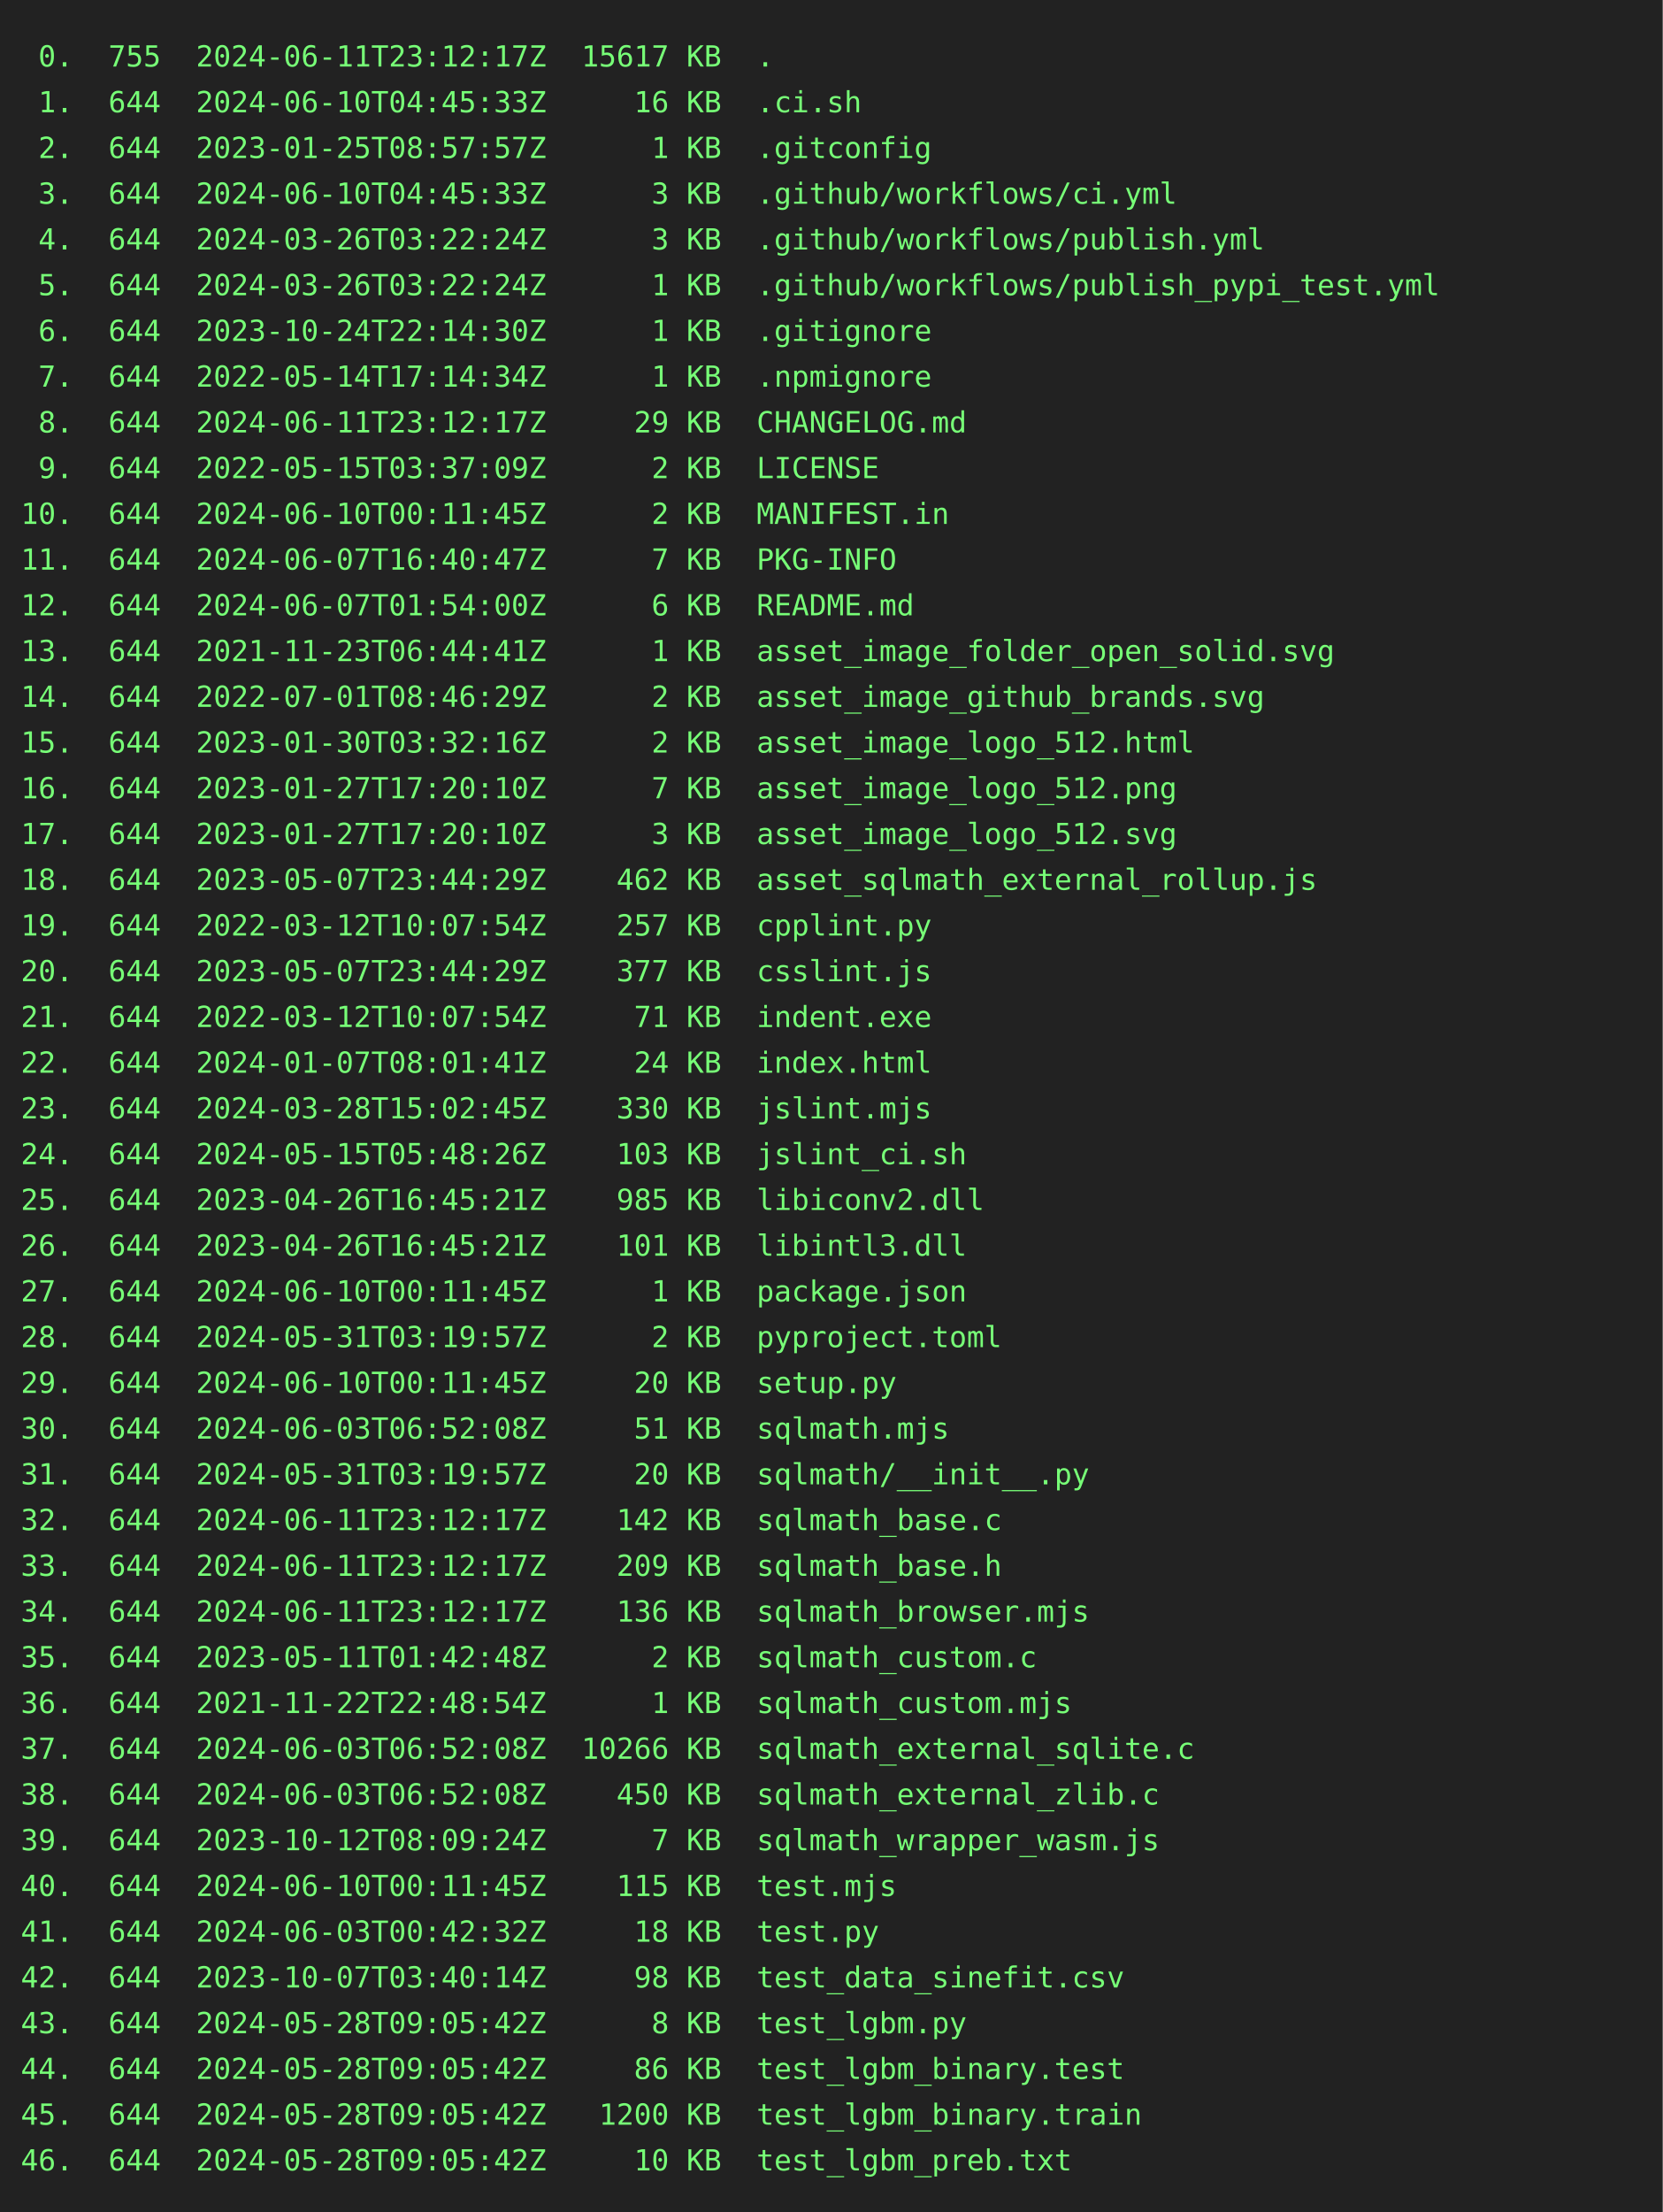
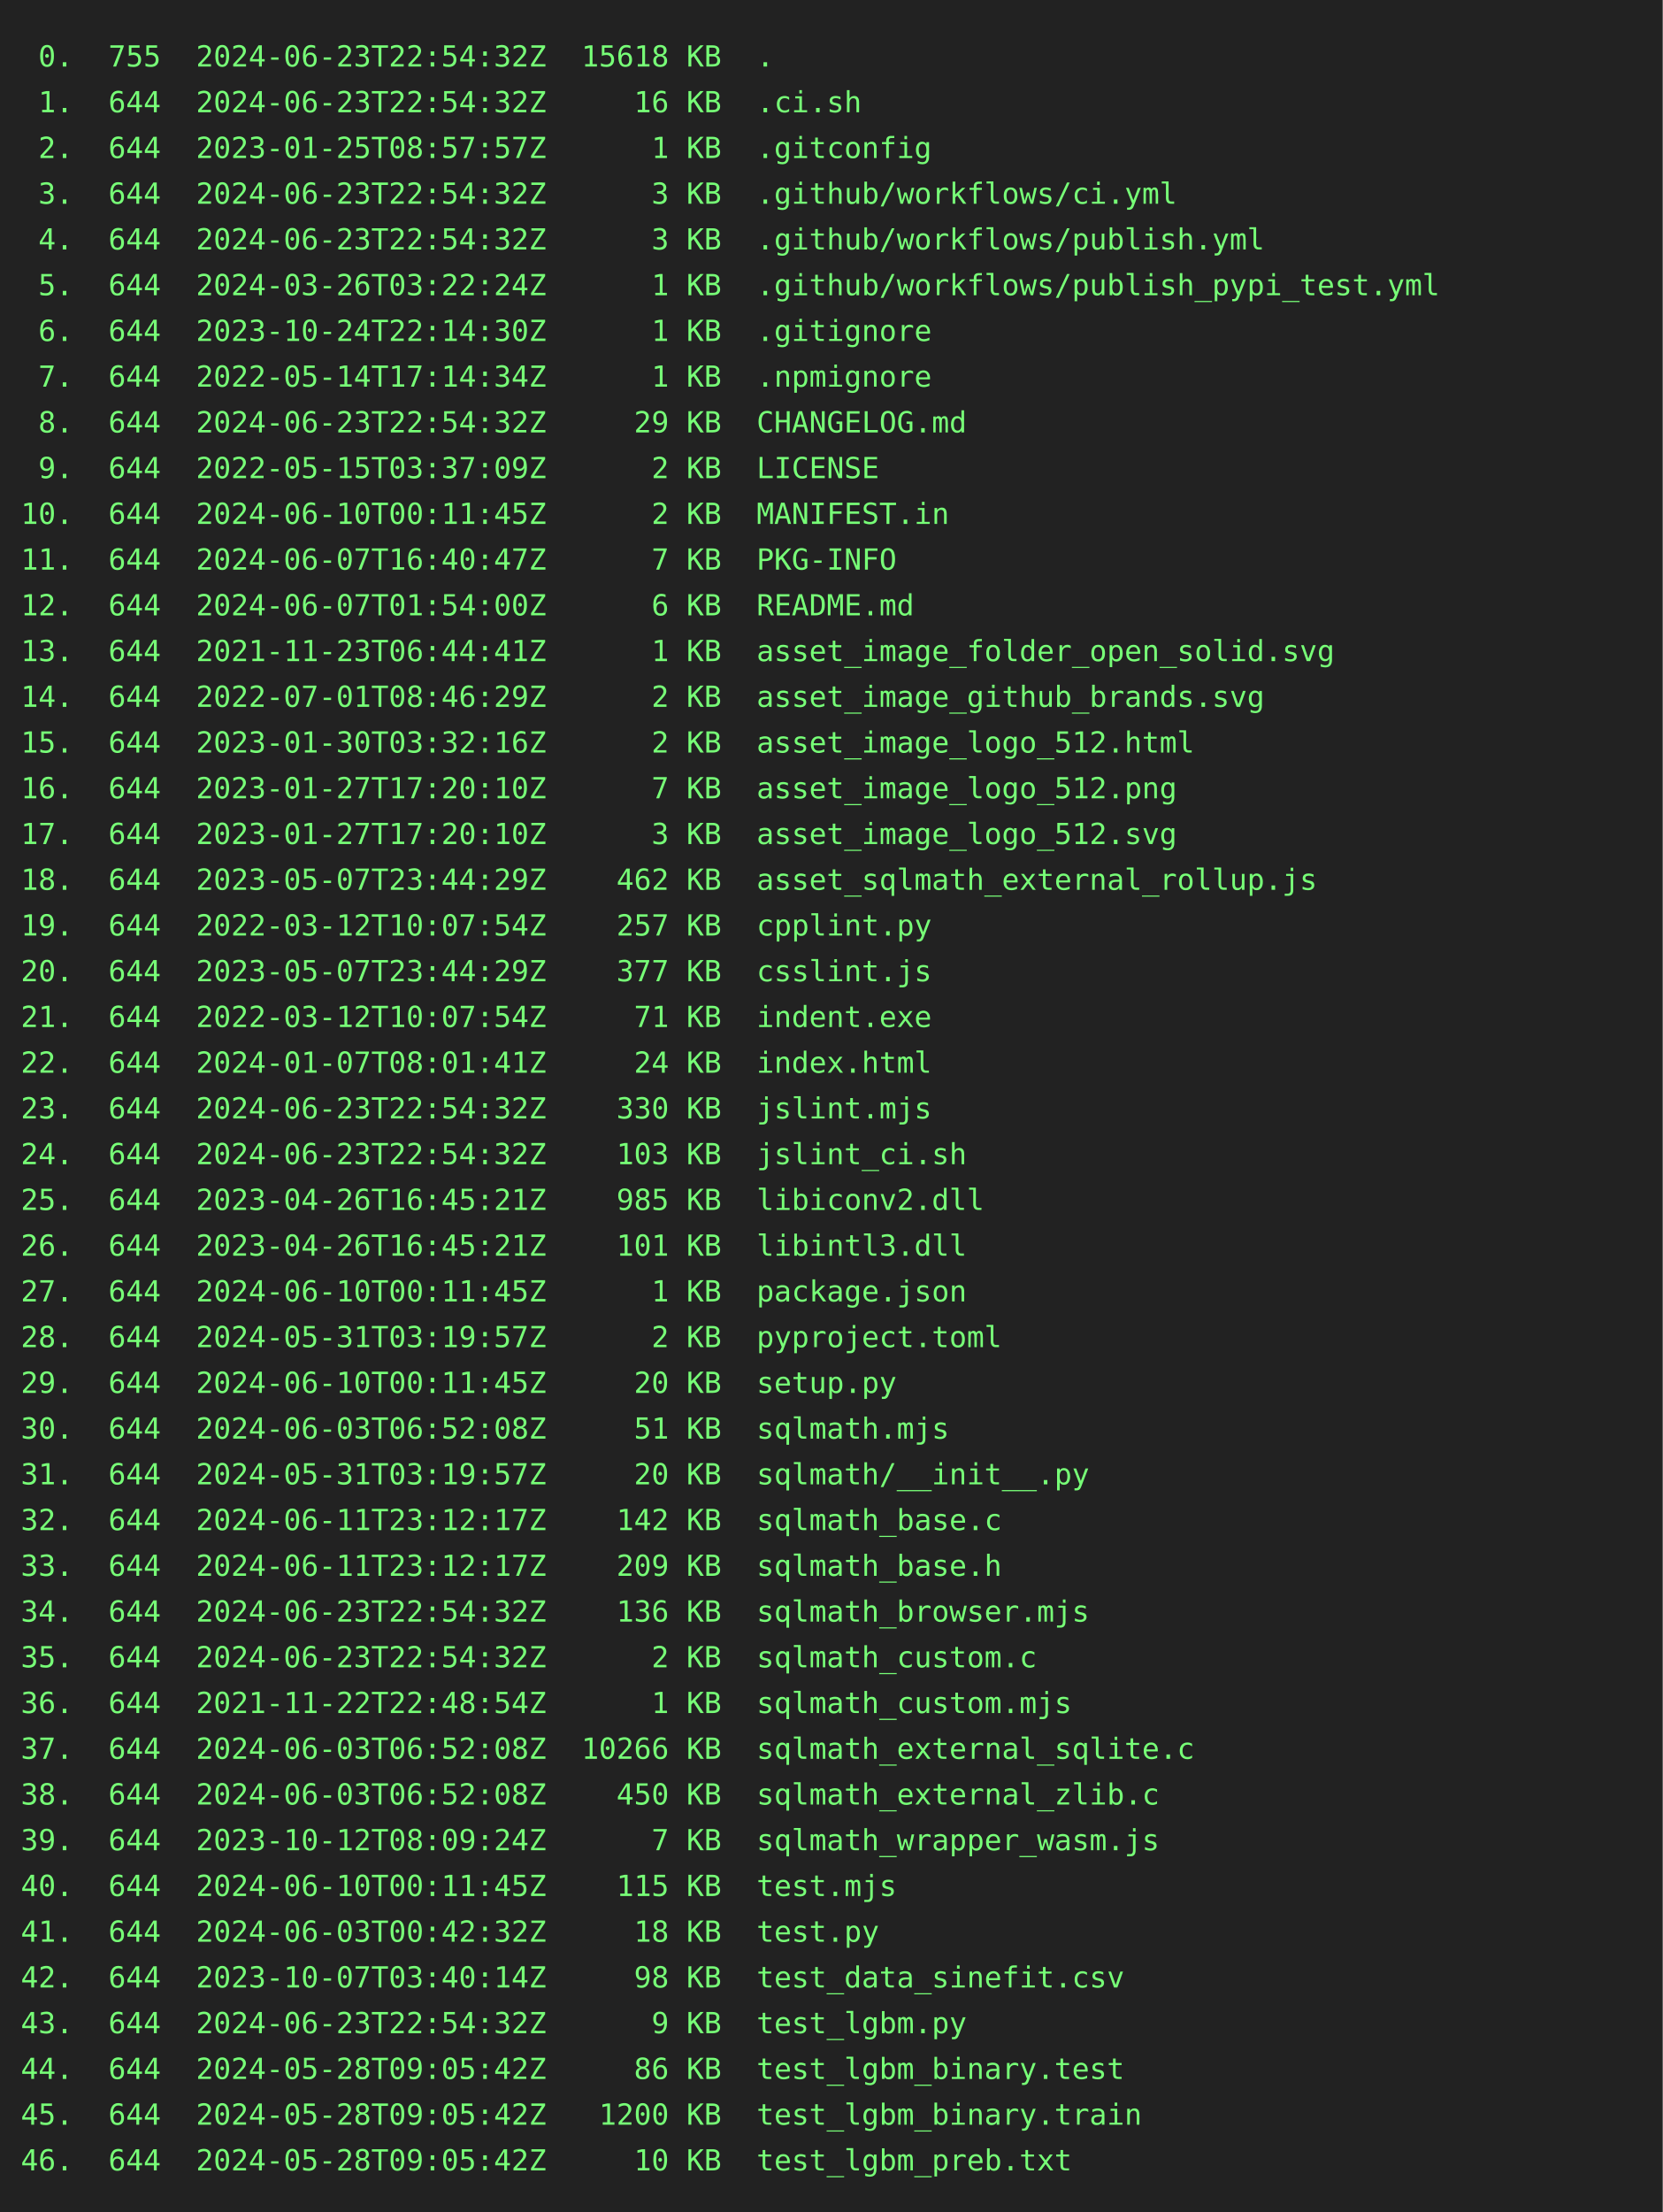
<svg xmlns="http://www.w3.org/2000/svg" height="1064" width="800">
  <rect height="1064" fill="#222" width="800" />
  <text fill="#7f7" font-family="consolas, menlo, monospace" font-size="14" xml:space="preserve">
-     <tspan lengthAdjust="spacingAndGlyphs" textLength="768" x="10" y="32"> 0.  755  2024-06-11T23:12:17Z  15617 KB  .                                                      </tspan>
-     <tspan lengthAdjust="spacingAndGlyphs" textLength="768" x="10" y="54"> 1.  644  2024-06-10T04:45:33Z     16 KB  .ci.sh                                                 </tspan>
+     <tspan lengthAdjust="spacingAndGlyphs" textLength="768" x="10" y="32"> 0.  755  2024-06-23T22:54:32Z  15618 KB  .                                                      </tspan>
+     <tspan lengthAdjust="spacingAndGlyphs" textLength="768" x="10" y="54"> 1.  644  2024-06-23T22:54:32Z     16 KB  .ci.sh                                                 </tspan>
    <tspan lengthAdjust="spacingAndGlyphs" textLength="768" x="10" y="76"> 2.  644  2023-01-25T08:57:57Z      1 KB  .gitconfig                                             </tspan>
-     <tspan lengthAdjust="spacingAndGlyphs" textLength="768" x="10" y="98"> 3.  644  2024-06-10T04:45:33Z      3 KB  .github/workflows/ci.yml                               </tspan>
-     <tspan lengthAdjust="spacingAndGlyphs" textLength="768" x="10" y="120"> 4.  644  2024-03-26T03:22:24Z      3 KB  .github/workflows/publish.yml                          </tspan>
+     <tspan lengthAdjust="spacingAndGlyphs" textLength="768" x="10" y="98"> 3.  644  2024-06-23T22:54:32Z      3 KB  .github/workflows/ci.yml                               </tspan>
+     <tspan lengthAdjust="spacingAndGlyphs" textLength="768" x="10" y="120"> 4.  644  2024-06-23T22:54:32Z      3 KB  .github/workflows/publish.yml                          </tspan>
    <tspan lengthAdjust="spacingAndGlyphs" textLength="768" x="10" y="142"> 5.  644  2024-03-26T03:22:24Z      1 KB  .github/workflows/publish_pypi_test.yml                </tspan>
    <tspan lengthAdjust="spacingAndGlyphs" textLength="768" x="10" y="164"> 6.  644  2023-10-24T22:14:30Z      1 KB  .gitignore                                             </tspan>
    <tspan lengthAdjust="spacingAndGlyphs" textLength="768" x="10" y="186"> 7.  644  2022-05-14T17:14:34Z      1 KB  .npmignore                                             </tspan>
-     <tspan lengthAdjust="spacingAndGlyphs" textLength="768" x="10" y="208"> 8.  644  2024-06-11T23:12:17Z     29 KB  CHANGELOG.md                                           </tspan>
+     <tspan lengthAdjust="spacingAndGlyphs" textLength="768" x="10" y="208"> 8.  644  2024-06-23T22:54:32Z     29 KB  CHANGELOG.md                                           </tspan>
    <tspan lengthAdjust="spacingAndGlyphs" textLength="768" x="10" y="230"> 9.  644  2022-05-15T03:37:09Z      2 KB  LICENSE                                                </tspan>
    <tspan lengthAdjust="spacingAndGlyphs" textLength="768" x="10" y="252">10.  644  2024-06-10T00:11:45Z      2 KB  MANIFEST.in                                            </tspan>
    <tspan lengthAdjust="spacingAndGlyphs" textLength="768" x="10" y="274">11.  644  2024-06-07T16:40:47Z      7 KB  PKG-INFO                                               </tspan>
    <tspan lengthAdjust="spacingAndGlyphs" textLength="768" x="10" y="296">12.  644  2024-06-07T01:54:00Z      6 KB  README.md                                              </tspan>
    <tspan lengthAdjust="spacingAndGlyphs" textLength="768" x="10" y="318">13.  644  2021-11-23T06:44:41Z      1 KB  asset_image_folder_open_solid.svg                      </tspan>
    <tspan lengthAdjust="spacingAndGlyphs" textLength="768" x="10" y="340">14.  644  2022-07-01T08:46:29Z      2 KB  asset_image_github_brands.svg                          </tspan>
    <tspan lengthAdjust="spacingAndGlyphs" textLength="768" x="10" y="362">15.  644  2023-01-30T03:32:16Z      2 KB  asset_image_logo_512.html                              </tspan>
    <tspan lengthAdjust="spacingAndGlyphs" textLength="768" x="10" y="384">16.  644  2023-01-27T17:20:10Z      7 KB  asset_image_logo_512.png                               </tspan>
    <tspan lengthAdjust="spacingAndGlyphs" textLength="768" x="10" y="406">17.  644  2023-01-27T17:20:10Z      3 KB  asset_image_logo_512.svg                               </tspan>
    <tspan lengthAdjust="spacingAndGlyphs" textLength="768" x="10" y="428">18.  644  2023-05-07T23:44:29Z    462 KB  asset_sqlmath_external_rollup.js                       </tspan>
    <tspan lengthAdjust="spacingAndGlyphs" textLength="768" x="10" y="450">19.  644  2022-03-12T10:07:54Z    257 KB  cpplint.py                                             </tspan>
    <tspan lengthAdjust="spacingAndGlyphs" textLength="768" x="10" y="472">20.  644  2023-05-07T23:44:29Z    377 KB  csslint.js                                             </tspan>
    <tspan lengthAdjust="spacingAndGlyphs" textLength="768" x="10" y="494">21.  644  2022-03-12T10:07:54Z     71 KB  indent.exe                                             </tspan>
    <tspan lengthAdjust="spacingAndGlyphs" textLength="768" x="10" y="516">22.  644  2024-01-07T08:01:41Z     24 KB  index.html                                             </tspan>
-     <tspan lengthAdjust="spacingAndGlyphs" textLength="768" x="10" y="538">23.  644  2024-03-28T15:02:45Z    330 KB  jslint.mjs                                             </tspan>
-     <tspan lengthAdjust="spacingAndGlyphs" textLength="768" x="10" y="560">24.  644  2024-05-15T05:48:26Z    103 KB  jslint_ci.sh                                           </tspan>
+     <tspan lengthAdjust="spacingAndGlyphs" textLength="768" x="10" y="538">23.  644  2024-06-23T22:54:32Z    330 KB  jslint.mjs                                             </tspan>
+     <tspan lengthAdjust="spacingAndGlyphs" textLength="768" x="10" y="560">24.  644  2024-06-23T22:54:32Z    103 KB  jslint_ci.sh                                           </tspan>
    <tspan lengthAdjust="spacingAndGlyphs" textLength="768" x="10" y="582">25.  644  2023-04-26T16:45:21Z    985 KB  libiconv2.dll                                          </tspan>
    <tspan lengthAdjust="spacingAndGlyphs" textLength="768" x="10" y="604">26.  644  2023-04-26T16:45:21Z    101 KB  libintl3.dll                                           </tspan>
    <tspan lengthAdjust="spacingAndGlyphs" textLength="768" x="10" y="626">27.  644  2024-06-10T00:11:45Z      1 KB  package.json                                           </tspan>
    <tspan lengthAdjust="spacingAndGlyphs" textLength="768" x="10" y="648">28.  644  2024-05-31T03:19:57Z      2 KB  pyproject.toml                                         </tspan>
    <tspan lengthAdjust="spacingAndGlyphs" textLength="768" x="10" y="670">29.  644  2024-06-10T00:11:45Z     20 KB  setup.py                                               </tspan>
    <tspan lengthAdjust="spacingAndGlyphs" textLength="768" x="10" y="692">30.  644  2024-06-03T06:52:08Z     51 KB  sqlmath.mjs                                            </tspan>
    <tspan lengthAdjust="spacingAndGlyphs" textLength="768" x="10" y="714">31.  644  2024-05-31T03:19:57Z     20 KB  sqlmath/__init__.py                                    </tspan>
    <tspan lengthAdjust="spacingAndGlyphs" textLength="768" x="10" y="736">32.  644  2024-06-11T23:12:17Z    142 KB  sqlmath_base.c                                         </tspan>
    <tspan lengthAdjust="spacingAndGlyphs" textLength="768" x="10" y="758">33.  644  2024-06-11T23:12:17Z    209 KB  sqlmath_base.h                                         </tspan>
-     <tspan lengthAdjust="spacingAndGlyphs" textLength="768" x="10" y="780">34.  644  2024-06-11T23:12:17Z    136 KB  sqlmath_browser.mjs                                    </tspan>
-     <tspan lengthAdjust="spacingAndGlyphs" textLength="768" x="10" y="802">35.  644  2023-05-11T01:42:48Z      2 KB  sqlmath_custom.c                                       </tspan>
+     <tspan lengthAdjust="spacingAndGlyphs" textLength="768" x="10" y="780">34.  644  2024-06-23T22:54:32Z    136 KB  sqlmath_browser.mjs                                    </tspan>
+     <tspan lengthAdjust="spacingAndGlyphs" textLength="768" x="10" y="802">35.  644  2024-06-23T22:54:32Z      2 KB  sqlmath_custom.c                                       </tspan>
    <tspan lengthAdjust="spacingAndGlyphs" textLength="768" x="10" y="824">36.  644  2021-11-22T22:48:54Z      1 KB  sqlmath_custom.mjs                                     </tspan>
    <tspan lengthAdjust="spacingAndGlyphs" textLength="768" x="10" y="846">37.  644  2024-06-03T06:52:08Z  10266 KB  sqlmath_external_sqlite.c                              </tspan>
    <tspan lengthAdjust="spacingAndGlyphs" textLength="768" x="10" y="868">38.  644  2024-06-03T06:52:08Z    450 KB  sqlmath_external_zlib.c                                </tspan>
    <tspan lengthAdjust="spacingAndGlyphs" textLength="768" x="10" y="890">39.  644  2023-10-12T08:09:24Z      7 KB  sqlmath_wrapper_wasm.js                                </tspan>
    <tspan lengthAdjust="spacingAndGlyphs" textLength="768" x="10" y="912">40.  644  2024-06-10T00:11:45Z    115 KB  test.mjs                                               </tspan>
    <tspan lengthAdjust="spacingAndGlyphs" textLength="768" x="10" y="934">41.  644  2024-06-03T00:42:32Z     18 KB  test.py                                                </tspan>
    <tspan lengthAdjust="spacingAndGlyphs" textLength="768" x="10" y="956">42.  644  2023-10-07T03:40:14Z     98 KB  test_data_sinefit.csv                                  </tspan>
-     <tspan lengthAdjust="spacingAndGlyphs" textLength="768" x="10" y="978">43.  644  2024-05-28T09:05:42Z      8 KB  test_lgbm.py                                           </tspan>
+     <tspan lengthAdjust="spacingAndGlyphs" textLength="768" x="10" y="978">43.  644  2024-06-23T22:54:32Z      9 KB  test_lgbm.py                                           </tspan>
    <tspan lengthAdjust="spacingAndGlyphs" textLength="768" x="10" y="1000">44.  644  2024-05-28T09:05:42Z     86 KB  test_lgbm_binary.test                                  </tspan>
    <tspan lengthAdjust="spacingAndGlyphs" textLength="768" x="10" y="1022">45.  644  2024-05-28T09:05:42Z   1200 KB  test_lgbm_binary.train                                 </tspan>
    <tspan lengthAdjust="spacingAndGlyphs" textLength="768" x="10" y="1044">46.  644  2024-05-28T09:05:42Z     10 KB  test_lgbm_preb.txt                                     </tspan>
  </text>
</svg>
